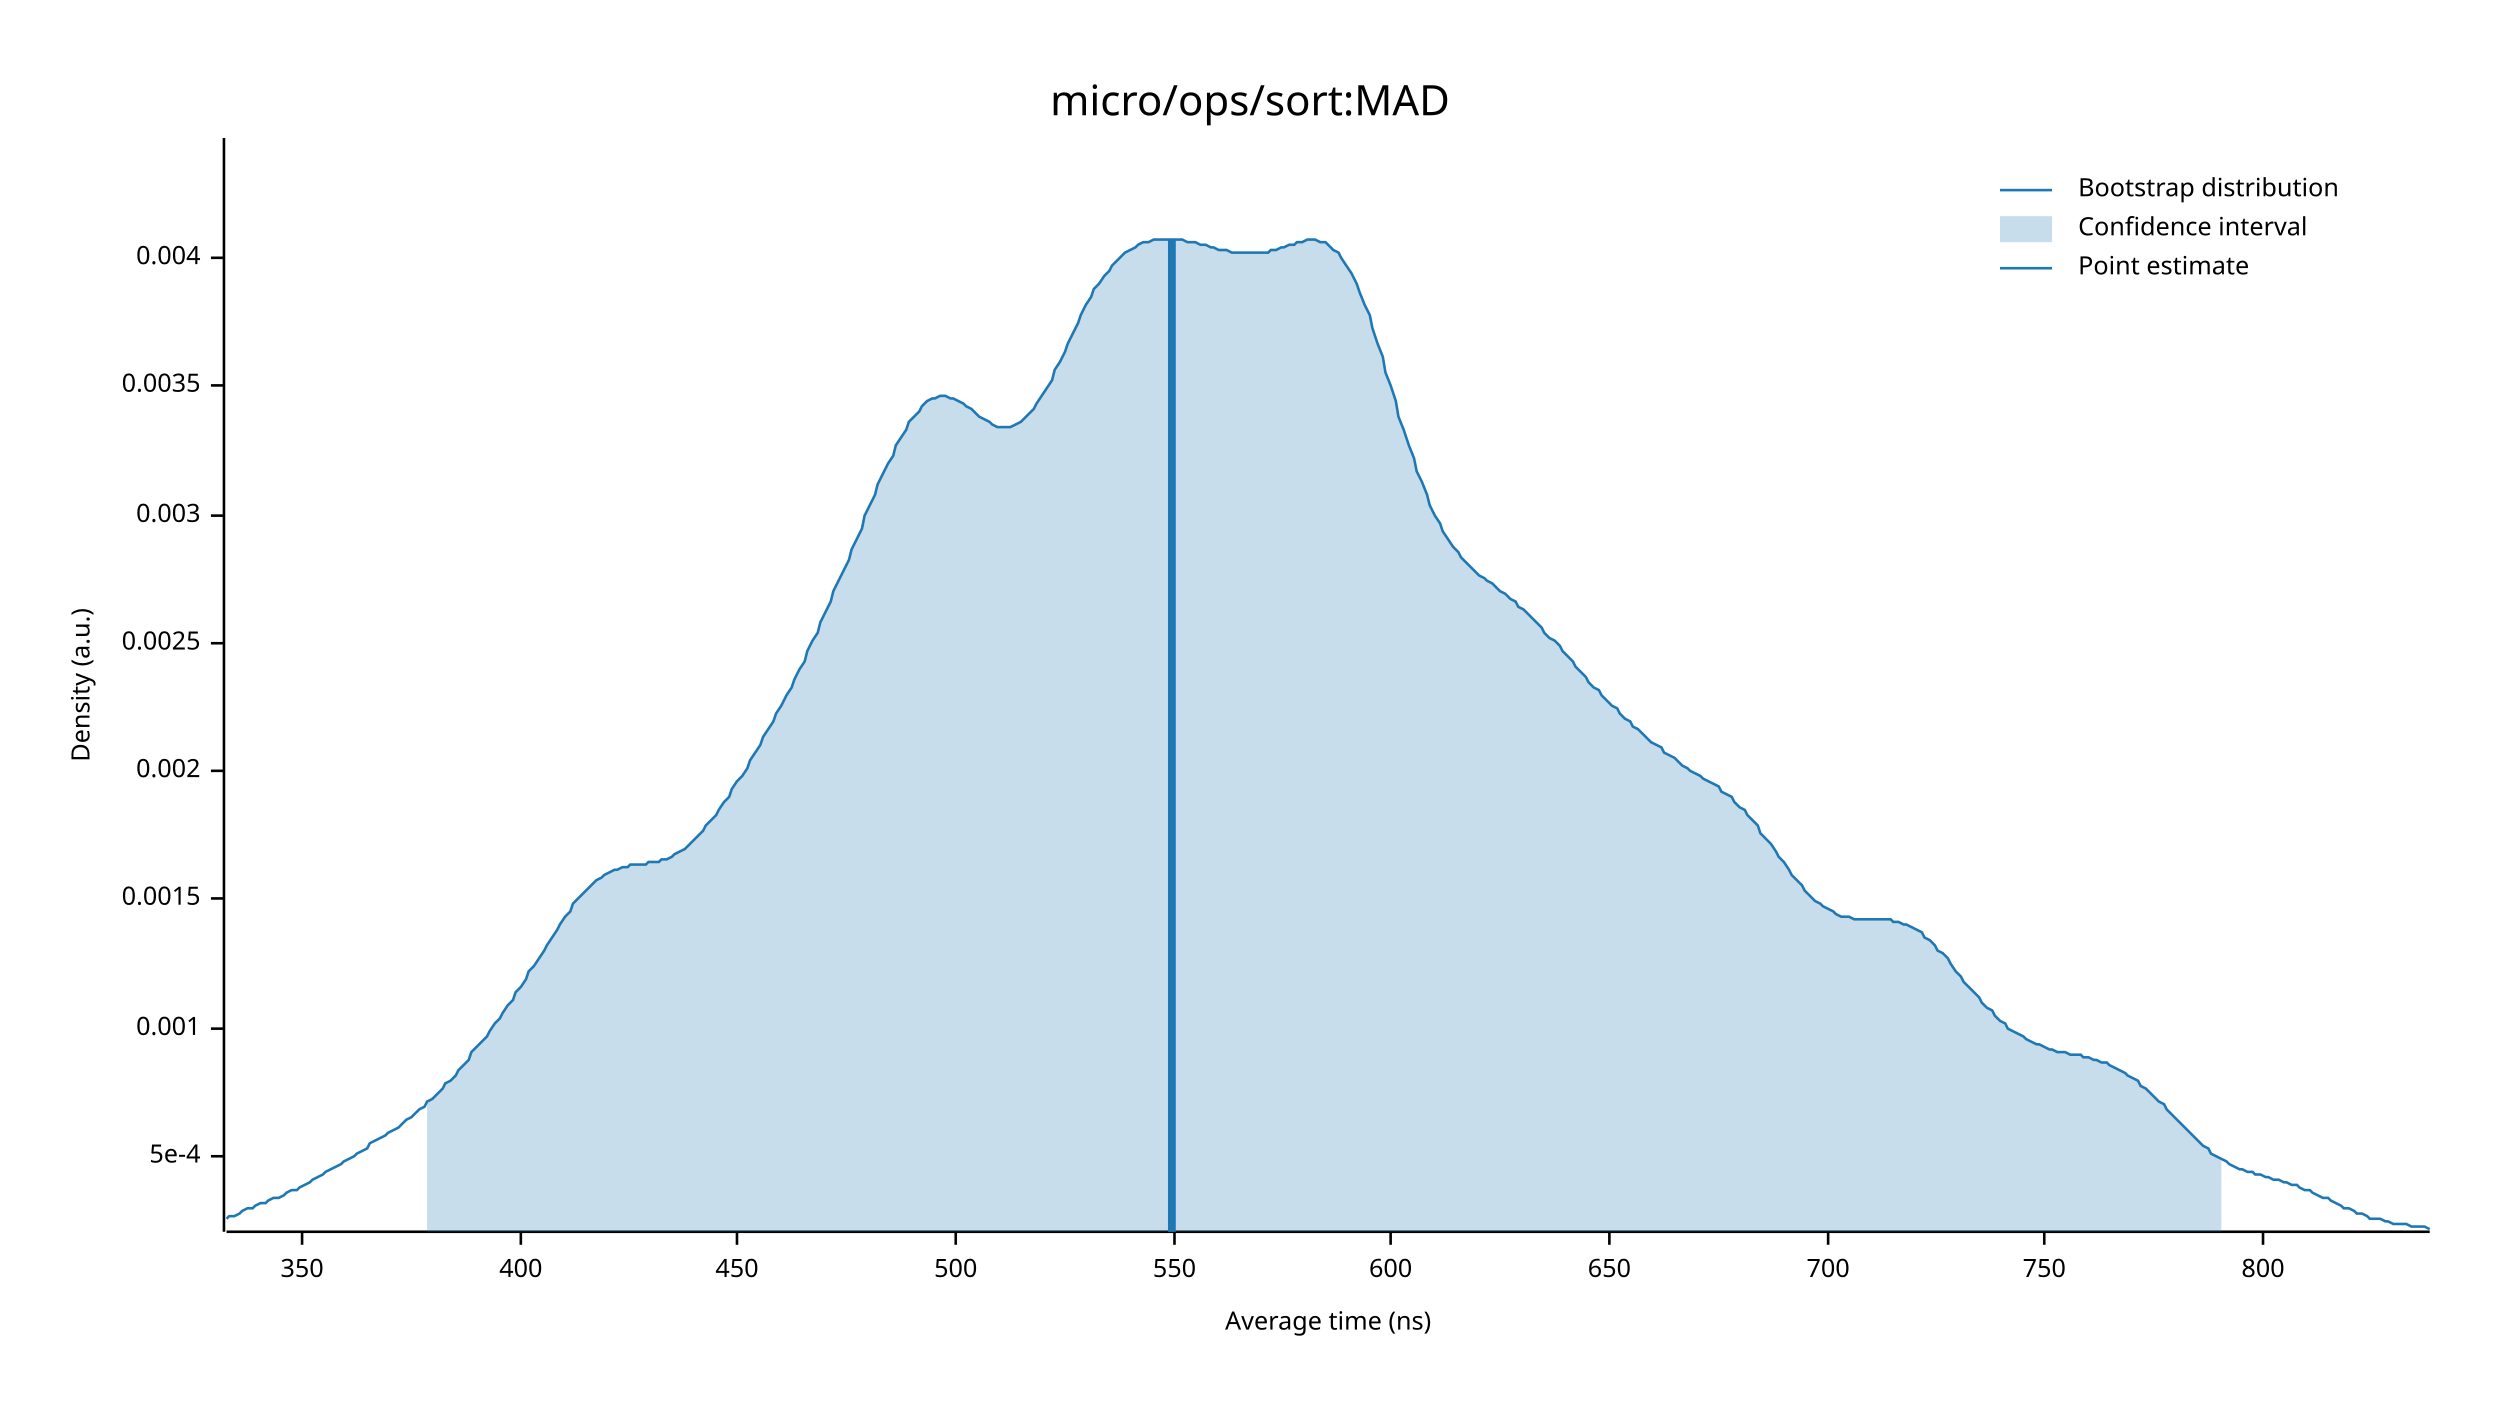
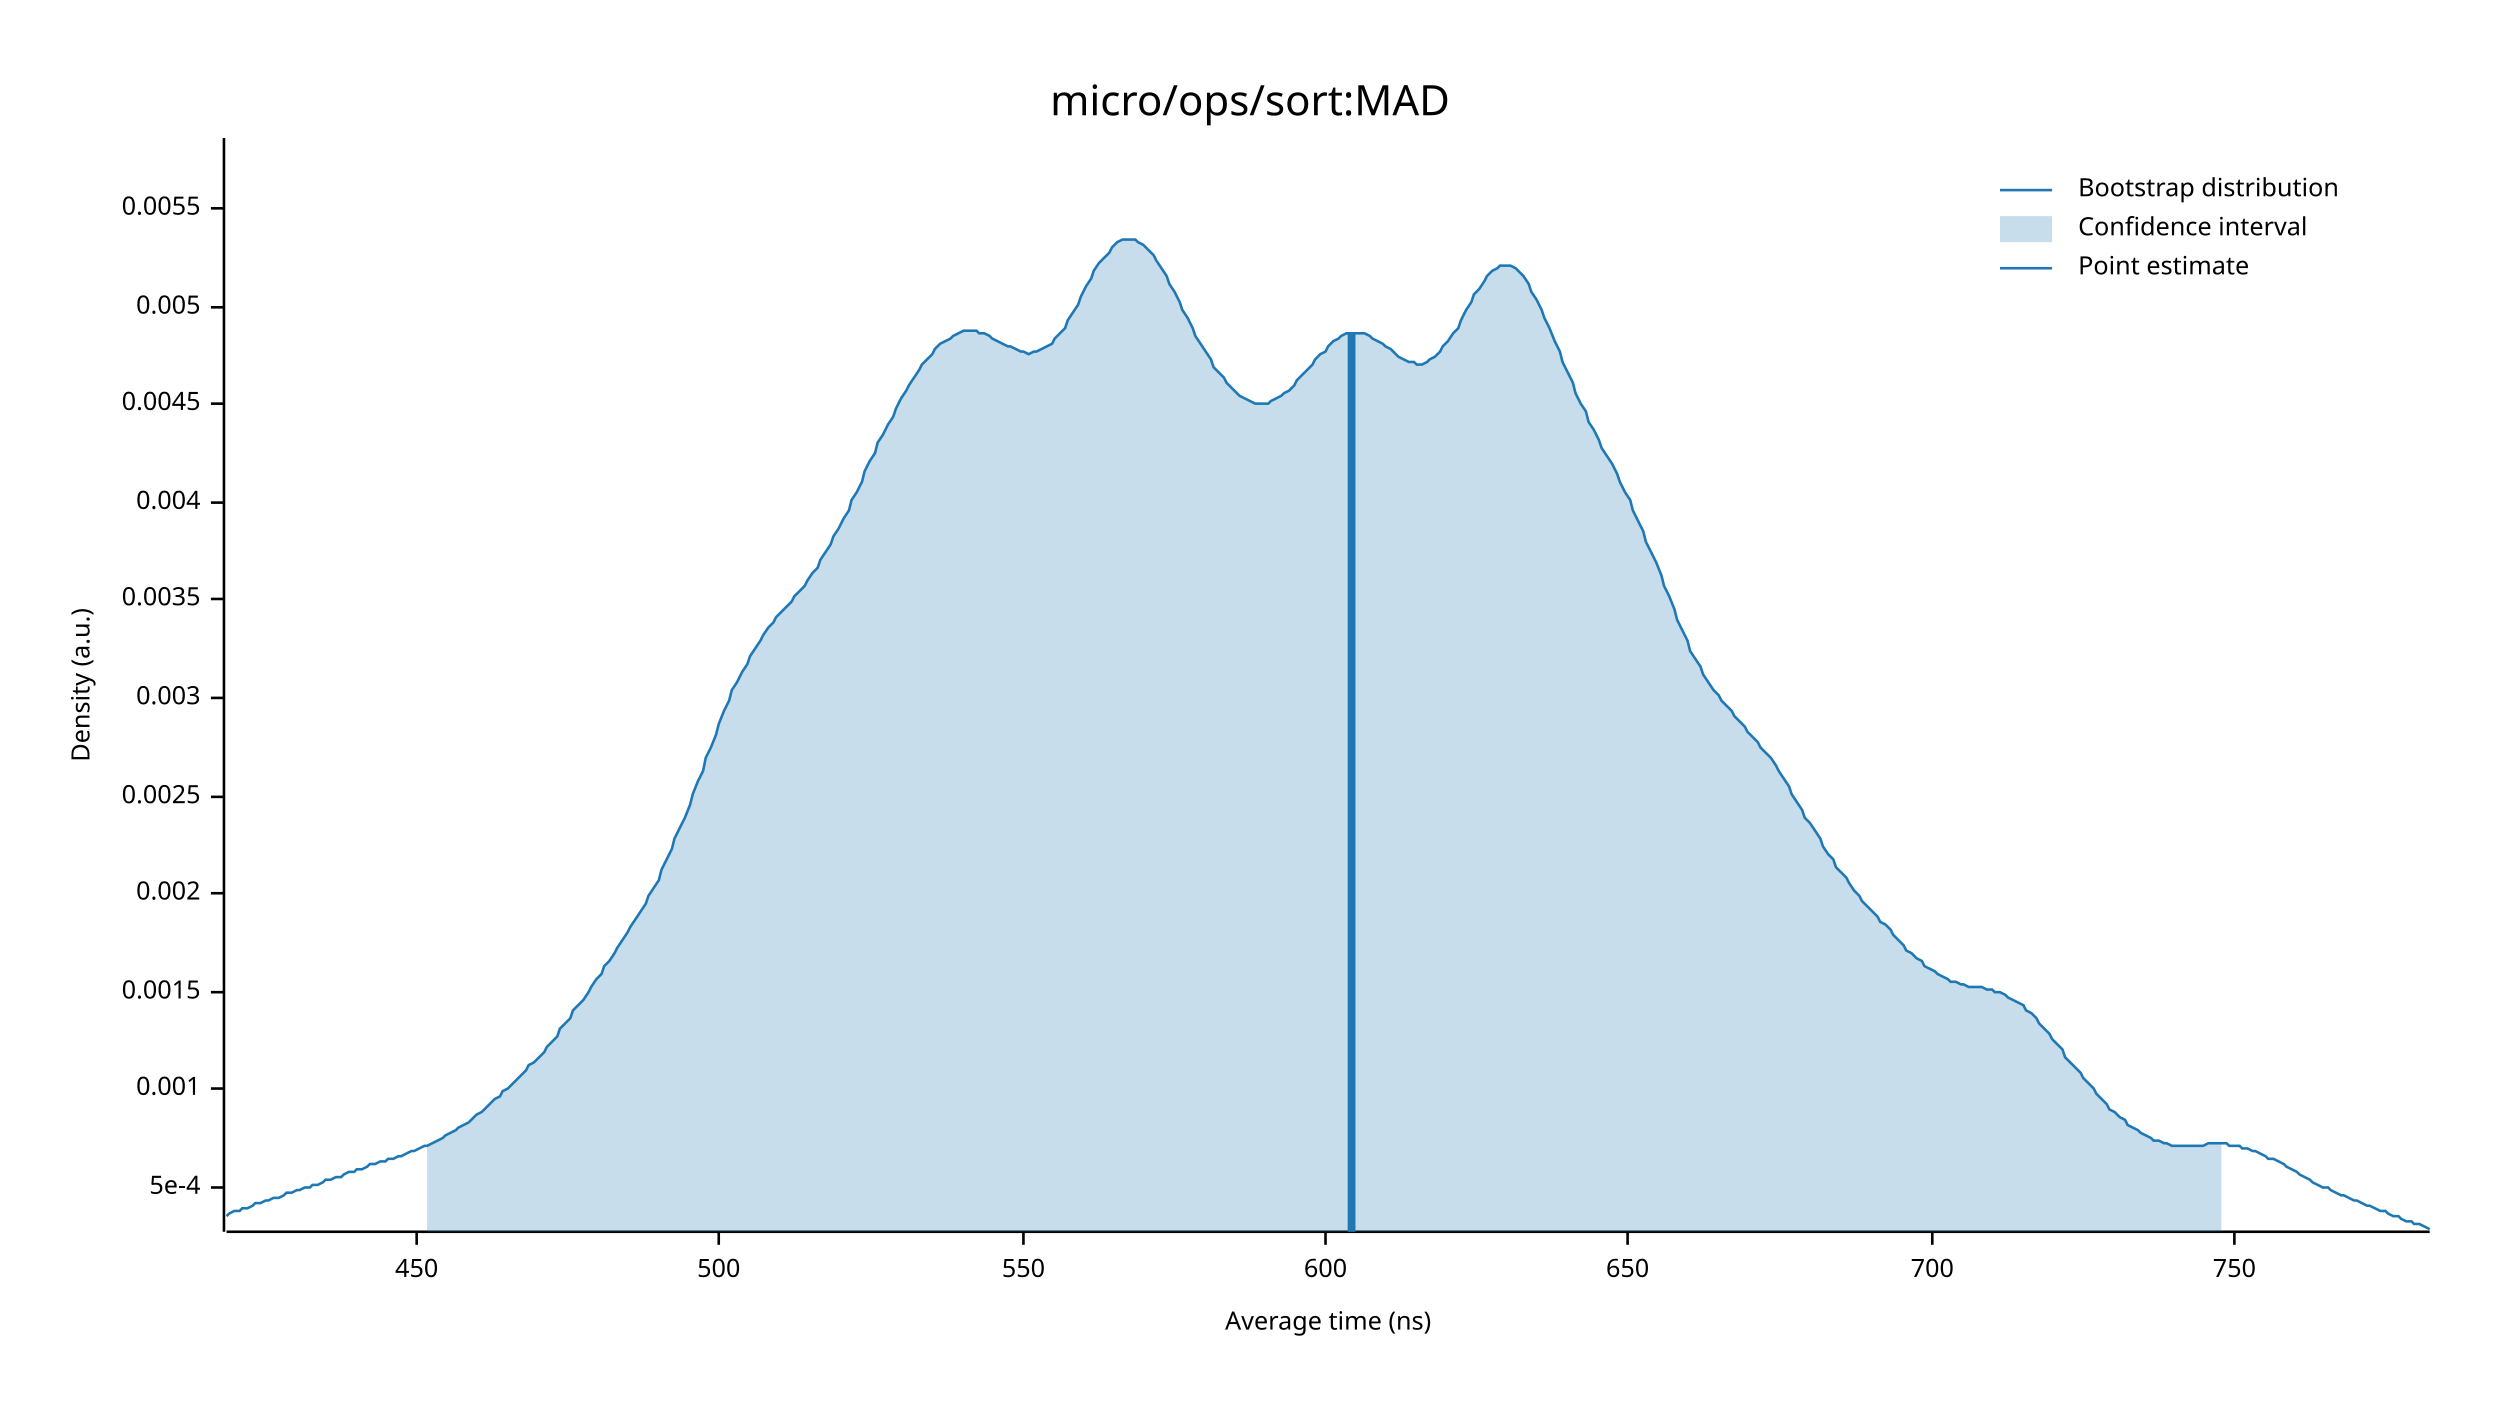
<svg xmlns="http://www.w3.org/2000/svg" width="960" height="540" viewBox="0 0 960 540">
  <text x="480" y="32" dy="0.76em" text-anchor="middle" font-family="sans-serif" font-size="16.129" opacity="1" fill="#000000">
micro/ops/sort:MAD
</text>
  <text x="27" y="263" dy="0.76em" text-anchor="middle" font-family="sans-serif" font-size="9.677" opacity="1" fill="#000000" transform="rotate(270, 27, 263)">
Density (a.u.)
</text>
  <text x="510" y="513" dy="-0.5ex" text-anchor="middle" font-family="sans-serif" font-size="9.677" opacity="1" fill="#000000">
Average time (ns)
</text>
  <polyline fill="none" opacity="1" stroke="#000000" stroke-width="1" points="86,53 86,473 " />
-   <text x="77" y="444" dy="0.5ex" text-anchor="end" font-family="sans-serif" font-size="9.677" opacity="1" fill="#000000">
+   <text x="77" y="456" dy="0.5ex" text-anchor="end" font-family="sans-serif" font-size="9.677" opacity="1" fill="#000000">
5e-4
</text>
-   <polyline fill="none" opacity="1" stroke="#000000" stroke-width="1" points="81,444 86,444 " />
-   <text x="77" y="395" dy="0.5ex" text-anchor="end" font-family="sans-serif" font-size="9.677" opacity="1" fill="#000000">
+   <polyline fill="none" opacity="1" stroke="#000000" stroke-width="1" points="81,456 86,456 " />
+   <text x="77" y="418" dy="0.5ex" text-anchor="end" font-family="sans-serif" font-size="9.677" opacity="1" fill="#000000">
0.001
</text>
-   <polyline fill="none" opacity="1" stroke="#000000" stroke-width="1" points="81,395 86,395 " />
-   <text x="77" y="345" dy="0.5ex" text-anchor="end" font-family="sans-serif" font-size="9.677" opacity="1" fill="#000000">
+   <polyline fill="none" opacity="1" stroke="#000000" stroke-width="1" points="81,418 86,418 " />
+   <text x="77" y="381" dy="0.5ex" text-anchor="end" font-family="sans-serif" font-size="9.677" opacity="1" fill="#000000">
0.0015
</text>
-   <polyline fill="none" opacity="1" stroke="#000000" stroke-width="1" points="81,345 86,345 " />
-   <text x="77" y="296" dy="0.5ex" text-anchor="end" font-family="sans-serif" font-size="9.677" opacity="1" fill="#000000">
+   <polyline fill="none" opacity="1" stroke="#000000" stroke-width="1" points="81,381 86,381 " />
+   <text x="77" y="343" dy="0.5ex" text-anchor="end" font-family="sans-serif" font-size="9.677" opacity="1" fill="#000000">
0.002
</text>
-   <polyline fill="none" opacity="1" stroke="#000000" stroke-width="1" points="81,296 86,296 " />
-   <text x="77" y="247" dy="0.5ex" text-anchor="end" font-family="sans-serif" font-size="9.677" opacity="1" fill="#000000">
+   <polyline fill="none" opacity="1" stroke="#000000" stroke-width="1" points="81,343 86,343 " />
+   <text x="77" y="306" dy="0.5ex" text-anchor="end" font-family="sans-serif" font-size="9.677" opacity="1" fill="#000000">
0.0025
</text>
-   <polyline fill="none" opacity="1" stroke="#000000" stroke-width="1" points="81,247 86,247 " />
-   <text x="77" y="198" dy="0.5ex" text-anchor="end" font-family="sans-serif" font-size="9.677" opacity="1" fill="#000000">
+   <polyline fill="none" opacity="1" stroke="#000000" stroke-width="1" points="81,306 86,306 " />
+   <text x="77" y="268" dy="0.5ex" text-anchor="end" font-family="sans-serif" font-size="9.677" opacity="1" fill="#000000">
0.003
</text>
-   <polyline fill="none" opacity="1" stroke="#000000" stroke-width="1" points="81,198 86,198 " />
-   <text x="77" y="148" dy="0.5ex" text-anchor="end" font-family="sans-serif" font-size="9.677" opacity="1" fill="#000000">
+   <polyline fill="none" opacity="1" stroke="#000000" stroke-width="1" points="81,268 86,268 " />
+   <text x="77" y="230" dy="0.5ex" text-anchor="end" font-family="sans-serif" font-size="9.677" opacity="1" fill="#000000">
0.0035
</text>
-   <polyline fill="none" opacity="1" stroke="#000000" stroke-width="1" points="81,148 86,148 " />
-   <text x="77" y="99" dy="0.5ex" text-anchor="end" font-family="sans-serif" font-size="9.677" opacity="1" fill="#000000">
+   <polyline fill="none" opacity="1" stroke="#000000" stroke-width="1" points="81,230 86,230 " />
+   <text x="77" y="193" dy="0.5ex" text-anchor="end" font-family="sans-serif" font-size="9.677" opacity="1" fill="#000000">
0.004
</text>
-   <polyline fill="none" opacity="1" stroke="#000000" stroke-width="1" points="81,99 86,99 " />
+   <polyline fill="none" opacity="1" stroke="#000000" stroke-width="1" points="81,193 86,193 " />
+   <text x="77" y="155" dy="0.5ex" text-anchor="end" font-family="sans-serif" font-size="9.677" opacity="1" fill="#000000">
+ 0.0045
+ </text>
+   <polyline fill="none" opacity="1" stroke="#000000" stroke-width="1" points="81,155 86,155 " />
+   <text x="77" y="118" dy="0.5ex" text-anchor="end" font-family="sans-serif" font-size="9.677" opacity="1" fill="#000000">
+ 0.005
+ </text>
+   <polyline fill="none" opacity="1" stroke="#000000" stroke-width="1" points="81,118 86,118 " />
+   <text x="77" y="80" dy="0.5ex" text-anchor="end" font-family="sans-serif" font-size="9.677" opacity="1" fill="#000000">
+ 0.0055
+ </text>
+   <polyline fill="none" opacity="1" stroke="#000000" stroke-width="1" points="81,80 86,80 " />
  <polyline fill="none" opacity="1" stroke="#000000" stroke-width="1" points="87,473 933,473 " />
-   <text x="116" y="483" dy="0.76em" text-anchor="middle" font-family="sans-serif" font-size="9.677" opacity="1" fill="#000000">
- 350
- </text>
-   <polyline fill="none" opacity="1" stroke="#000000" stroke-width="1" points="116,473 116,478 " />
-   <text x="200" y="483" dy="0.76em" text-anchor="middle" font-family="sans-serif" font-size="9.677" opacity="1" fill="#000000">
- 400
- </text>
-   <polyline fill="none" opacity="1" stroke="#000000" stroke-width="1" points="200,473 200,478 " />
-   <text x="283" y="483" dy="0.76em" text-anchor="middle" font-family="sans-serif" font-size="9.677" opacity="1" fill="#000000">
+   <text x="160" y="483" dy="0.76em" text-anchor="middle" font-family="sans-serif" font-size="9.677" opacity="1" fill="#000000">
450
</text>
-   <polyline fill="none" opacity="1" stroke="#000000" stroke-width="1" points="283,473 283,478 " />
-   <text x="367" y="483" dy="0.76em" text-anchor="middle" font-family="sans-serif" font-size="9.677" opacity="1" fill="#000000">
+   <polyline fill="none" opacity="1" stroke="#000000" stroke-width="1" points="160,473 160,478 " />
+   <text x="276" y="483" dy="0.76em" text-anchor="middle" font-family="sans-serif" font-size="9.677" opacity="1" fill="#000000">
500
</text>
-   <polyline fill="none" opacity="1" stroke="#000000" stroke-width="1" points="367,473 367,478 " />
-   <text x="451" y="483" dy="0.76em" text-anchor="middle" font-family="sans-serif" font-size="9.677" opacity="1" fill="#000000">
+   <polyline fill="none" opacity="1" stroke="#000000" stroke-width="1" points="276,473 276,478 " />
+   <text x="393" y="483" dy="0.76em" text-anchor="middle" font-family="sans-serif" font-size="9.677" opacity="1" fill="#000000">
550
</text>
-   <polyline fill="none" opacity="1" stroke="#000000" stroke-width="1" points="451,473 451,478 " />
-   <text x="534" y="483" dy="0.76em" text-anchor="middle" font-family="sans-serif" font-size="9.677" opacity="1" fill="#000000">
+   <polyline fill="none" opacity="1" stroke="#000000" stroke-width="1" points="393,473 393,478 " />
+   <text x="509" y="483" dy="0.76em" text-anchor="middle" font-family="sans-serif" font-size="9.677" opacity="1" fill="#000000">
600
</text>
-   <polyline fill="none" opacity="1" stroke="#000000" stroke-width="1" points="534,473 534,478 " />
-   <text x="618" y="483" dy="0.76em" text-anchor="middle" font-family="sans-serif" font-size="9.677" opacity="1" fill="#000000">
+   <polyline fill="none" opacity="1" stroke="#000000" stroke-width="1" points="509,473 509,478 " />
+   <text x="625" y="483" dy="0.76em" text-anchor="middle" font-family="sans-serif" font-size="9.677" opacity="1" fill="#000000">
650
</text>
-   <polyline fill="none" opacity="1" stroke="#000000" stroke-width="1" points="618,473 618,478 " />
-   <text x="702" y="483" dy="0.76em" text-anchor="middle" font-family="sans-serif" font-size="9.677" opacity="1" fill="#000000">
+   <polyline fill="none" opacity="1" stroke="#000000" stroke-width="1" points="625,473 625,478 " />
+   <text x="742" y="483" dy="0.76em" text-anchor="middle" font-family="sans-serif" font-size="9.677" opacity="1" fill="#000000">
700
</text>
-   <polyline fill="none" opacity="1" stroke="#000000" stroke-width="1" points="702,473 702,478 " />
-   <text x="785" y="483" dy="0.76em" text-anchor="middle" font-family="sans-serif" font-size="9.677" opacity="1" fill="#000000">
+   <polyline fill="none" opacity="1" stroke="#000000" stroke-width="1" points="742,473 742,478 " />
+   <text x="858" y="483" dy="0.76em" text-anchor="middle" font-family="sans-serif" font-size="9.677" opacity="1" fill="#000000">
750
</text>
-   <polyline fill="none" opacity="1" stroke="#000000" stroke-width="1" points="785,473 785,478 " />
-   <text x="869" y="483" dy="0.76em" text-anchor="middle" font-family="sans-serif" font-size="9.677" opacity="1" fill="#000000">
- 800
- </text>
-   <polyline fill="none" opacity="1" stroke="#000000" stroke-width="1" points="869,473 869,478 " />
-   <polyline fill="none" opacity="1" stroke="#1F78B4" stroke-width="1" points="87,468 88,467 90,467 92,466 93,465 95,464 97,464 98,463 100,462 102,462 103,461 105,460 107,460 109,459 110,458 112,457 114,457 115,456 117,455 119,454 120,453 122,452 124,451 125,450 127,449 129,448 131,447 132,446 134,445 136,444 137,443 139,442 141,441 142,439 144,438 146,437 148,436 149,435 151,434 153,433 154,432 156,430 158,429 159,428 161,426 163,425 164,423 166,422 168,420 170,418 171,416 173,415 175,413 176,411 178,409 180,407 181,404 183,402 185,400 187,398 188,396 190,393 192,391 193,389 195,386 197,384 198,381 200,379 202,376 203,373 205,371 207,368 209,365 210,363 212,360 214,357 215,355 217,352 219,350 220,347 222,345 224,343 226,341 227,340 229,338 231,337 232,336 234,335 236,334 237,334 239,333 241,333 242,332 244,332 246,332 248,332 249,331 251,331 253,331 254,330 256,330 258,329 259,328 261,327 263,326 265,324 266,323 268,321 270,319 271,317 273,315 275,313 276,311 278,308 280,306 281,303 283,300 285,298 287,295 288,292 290,289 292,286 293,283 295,280 297,277 298,274 300,271 302,267 304,264 305,261 307,257 309,254 310,250 312,246 314,243 315,239 317,235 319,231 320,227 322,223 324,219 326,215 327,211 329,207 331,203 332,198 334,194 336,190 337,186 339,182 341,178 343,175 344,171 346,168 348,165 349,162 351,160 353,158 354,156 356,154 358,153 359,153 361,152 363,152 365,153 366,153 368,154 370,155 371,156 373,157 375,159 376,160 378,161 380,162 381,163 383,164 385,164 387,164 388,164 390,163 392,162 393,161 395,159 397,157 398,155 400,152 402,149 404,146 405,142 407,139 409,135 410,132 412,128 414,124 415,121 417,117 419,114 420,111 422,109 424,106 426,104 427,102 429,100 431,98 432,97 434,96 436,95 437,94 439,93 441,93 443,92 444,92 446,92 448,92 449,92 451,92 453,92 454,92 456,93 458,93 459,93 461,94 463,94 465,95 466,95 468,96 470,96 471,96 473,97 475,97 476,97 478,97 480,97 482,97 483,97 485,97 487,97 488,96 490,96 492,95 493,95 495,94 497,94 498,93 500,93 502,92 504,92 505,92 507,93 509,93 510,94 512,96 514,97 515,99 517,102 519,105 521,109 522,112 524,117 526,121 527,126 529,132 531,137 532,143 534,148 536,154 537,160 539,165 541,171 543,176 544,181 546,185 548,190 549,194 551,198 553,201 554,204 556,207 558,210 560,212 561,214 563,216 565,218 566,219 568,221 570,222 571,223 573,224 575,226 576,227 578,228 580,230 582,231 583,233 585,234 587,236 588,237 590,239 592,241 593,243 595,245 597,246 599,248 600,250 602,252 604,254 605,256 607,258 609,260 610,262 612,264 614,265 615,267 617,269 619,271 621,272 622,274 624,276 626,277 627,279 629,280 631,282 632,283 634,285 636,286 638,287 639,289 641,290 643,291 644,292 646,294 648,295 649,296 651,297 653,298 654,299 656,300 658,301 660,302 661,304 663,305 665,306 666,308 668,310 670,311 671,313 673,315 675,317 676,320 678,322 680,324 682,327 683,329 685,331 687,334 688,336 690,338 692,340 693,342 695,344 697,346 699,347 700,348 702,349 704,350 705,351 707,352 709,352 710,352 712,353 714,353 715,353 717,353 719,353 721,353 722,353 724,353 726,353 727,354 729,354 731,355 732,355 734,356 736,357 738,358 739,360 741,361 743,363 744,365 746,366 748,368 749,370 751,373 753,375 754,377 756,379 758,381 760,383 761,385 763,387 765,388 766,390 768,392 770,393 771,395 773,396 775,397 777,398 778,399 780,400 782,401 783,401 785,402 787,403 788,403 790,404 792,404 793,404 795,405 797,405 799,405 800,406 802,406 804,407 805,407 807,408 809,408 810,409 812,410 814,411 816,412 817,413 819,414 821,415 822,417 824,418 826,420 827,421 829,423 831,424 832,426 834,428 836,430 838,432 839,433 841,435 843,437 844,438 846,440 848,441 849,443 851,444 853,445 855,446 856,447 858,448 860,449 861,449 863,450 865,450 866,451 868,451 870,452 871,452 873,453 875,453 877,454 878,454 880,455 882,455 883,456 885,457 887,457 888,458 890,459 892,460 894,460 895,461 897,462 899,463 900,464 902,464 904,465 905,466 907,466 909,467 910,468 912,468 914,468 916,469 917,469 919,470 921,470 922,470 924,470 926,471 927,471 929,471 931,471 933,472 " />
-   <polygon opacity="0.25" fill="#1F78B4" points="164,423 166,422 168,420 170,418 171,416 173,415 175,413 176,411 178,409 180,407 181,404 183,402 185,400 187,398 188,396 190,393 192,391 193,389 195,386 197,384 198,381 200,379 202,376 203,373 205,371 207,368 209,365 210,363 212,360 214,357 215,355 217,352 219,350 220,347 222,345 224,343 226,341 227,340 229,338 231,337 232,336 234,335 236,334 237,334 239,333 241,333 242,332 244,332 246,332 248,332 249,331 251,331 253,331 254,330 256,330 258,329 259,328 261,327 263,326 265,324 266,323 268,321 270,319 271,317 273,315 275,313 276,311 278,308 280,306 281,303 283,300 285,298 287,295 288,292 290,289 292,286 293,283 295,280 297,277 298,274 300,271 302,267 304,264 305,261 307,257 309,254 310,250 312,246 314,243 315,239 317,235 319,231 320,227 322,223 324,219 326,215 327,211 329,207 331,203 332,198 334,194 336,190 337,186 339,182 341,178 343,175 344,171 346,168 348,165 349,162 351,160 353,158 354,156 356,154 358,153 359,153 361,152 363,152 365,153 366,153 368,154 370,155 371,156 373,157 375,159 376,160 378,161 380,162 381,163 383,164 385,164 387,164 388,164 390,163 392,162 393,161 395,159 397,157 398,155 400,152 402,149 404,146 405,142 407,139 409,135 410,132 412,128 414,124 415,121 417,117 419,114 420,111 422,109 424,106 426,104 427,102 429,100 431,98 432,97 434,96 436,95 437,94 439,93 441,93 443,92 444,92 446,92 448,92 449,92 451,92 453,92 454,92 456,93 458,93 459,93 461,94 463,94 465,95 466,95 468,96 470,96 471,96 473,97 475,97 476,97 478,97 480,97 482,97 483,97 485,97 487,97 488,96 490,96 492,95 493,95 495,94 497,94 498,93 500,93 502,92 504,92 505,92 507,93 509,93 510,94 512,96 514,97 515,99 517,102 519,105 521,109 522,112 524,117 526,121 527,126 529,132 531,137 532,143 534,148 536,154 537,160 539,165 541,171 543,176 544,181 546,185 548,190 549,194 551,198 553,201 554,204 556,207 558,210 560,212 561,214 563,216 565,218 566,219 568,221 570,222 571,223 573,224 575,226 576,227 578,228 580,230 582,231 583,233 585,234 587,236 588,237 590,239 592,241 593,243 595,245 597,246 599,248 600,250 602,252 604,254 605,256 607,258 609,260 610,262 612,264 614,265 615,267 617,269 619,271 621,272 622,274 624,276 626,277 627,279 629,280 631,282 632,283 634,285 636,286 638,287 639,289 641,290 643,291 644,292 646,294 648,295 649,296 651,297 653,298 654,299 656,300 658,301 660,302 661,304 663,305 665,306 666,308 668,310 670,311 671,313 673,315 675,317 676,320 678,322 680,324 682,327 683,329 685,331 687,334 688,336 690,338 692,340 693,342 695,344 697,346 699,347 700,348 702,349 704,350 705,351 707,352 709,352 710,352 712,353 714,353 715,353 717,353 719,353 721,353 722,353 724,353 726,353 727,354 729,354 731,355 732,355 734,356 736,357 738,358 739,360 741,361 743,363 744,365 746,366 748,368 749,370 751,373 753,375 754,377 756,379 758,381 760,383 761,385 763,387 765,388 766,390 768,392 770,393 771,395 773,396 775,397 777,398 778,399 780,400 782,401 783,401 785,402 787,403 788,403 790,404 792,404 793,404 795,405 797,405 799,405 800,406 802,406 804,407 805,407 807,408 809,408 810,409 812,410 814,411 816,412 817,413 819,414 821,415 822,417 824,418 826,420 827,421 829,423 831,424 832,426 834,428 836,430 838,432 839,433 841,435 843,437 844,438 846,440 848,441 849,443 851,444 853,445 853,473 164,473 " />
-   <polyline fill="none" opacity="1" stroke="#1F78B4" stroke-width="3" points="450,473 450,92 " />
+   <polyline fill="none" opacity="1" stroke="#000000" stroke-width="1" points="858,473 858,478 " />
+   <polyline fill="none" opacity="1" stroke="#1F78B4" stroke-width="1" points="87,467 88,466 90,465 92,465 93,464 95,464 97,463 98,462 100,462 102,461 103,461 105,460 107,460 109,459 110,458 112,458 114,457 115,457 117,456 119,456 120,455 122,455 124,454 125,453 127,453 129,452 131,452 132,451 134,450 136,450 137,449 139,449 141,448 142,447 144,447 146,446 148,446 149,445 151,445 153,444 154,444 156,443 158,442 159,442 161,441 163,440 164,440 166,439 168,438 170,437 171,436 173,435 175,434 176,433 178,432 180,431 181,430 183,428 185,427 187,425 188,424 190,422 192,421 193,419 195,418 197,416 198,415 200,413 202,411 203,409 205,408 207,406 209,404 210,402 212,400 214,398 215,395 217,393 219,391 220,388 222,386 224,384 226,381 227,379 229,376 231,374 232,371 234,369 236,366 237,364 239,361 241,358 242,356 244,353 246,350 248,347 249,344 251,341 253,338 254,334 256,330 258,326 259,322 261,318 263,314 265,309 266,305 268,300 270,296 271,291 273,287 275,282 276,278 278,273 280,269 281,265 283,262 285,258 287,255 288,252 290,249 292,246 293,244 295,241 297,239 298,237 300,235 302,233 304,231 305,229 307,227 309,225 310,223 312,220 314,218 315,215 317,212 319,209 320,206 322,203 324,199 326,196 327,192 329,189 331,185 332,181 334,177 336,174 337,170 339,167 341,163 343,160 344,157 346,153 348,150 349,148 351,145 353,142 354,140 356,138 358,136 359,134 361,132 363,131 365,130 366,129 368,128 370,127 371,127 373,127 375,127 376,128 378,128 380,129 381,130 383,131 385,132 387,133 388,133 390,134 392,135 393,135 395,136 397,135 398,135 400,134 402,133 404,132 405,130 407,128 409,126 410,123 412,120 414,117 415,114 417,110 419,107 420,104 422,101 424,99 426,97 427,95 429,93 431,92 432,92 434,92 436,92 437,93 439,94 441,96 443,98 444,100 446,103 448,106 449,109 451,112 453,116 454,119 456,122 458,126 459,129 461,132 463,135 465,138 466,141 468,143 470,145 471,147 473,149 475,151 476,152 478,153 480,154 482,155 483,155 485,155 487,155 488,154 490,153 492,152 493,151 495,150 497,148 498,146 500,144 502,142 504,140 505,138 507,136 509,135 510,133 512,131 514,130 515,129 517,128 519,128 521,128 522,128 524,128 526,129 527,130 529,131 531,132 532,133 534,134 536,136 537,137 539,138 541,139 543,139 544,140 546,140 548,139 549,138 551,137 553,135 554,133 556,131 558,128 560,126 561,123 563,119 565,116 566,113 568,111 570,108 571,106 573,104 575,103 576,102 578,102 580,102 582,103 583,104 585,106 587,109 588,112 590,115 592,119 593,122 595,126 597,131 599,135 600,139 602,143 604,147 605,151 607,155 609,158 610,162 612,165 614,169 615,172 617,175 619,178 621,182 622,185 624,189 626,192 627,196 629,200 631,204 632,208 634,212 636,216 638,221 639,225 641,229 643,234 644,238 646,242 648,246 649,250 651,253 653,256 654,259 656,262 658,265 660,267 661,269 663,271 665,273 666,275 668,277 670,279 671,281 673,283 675,285 676,287 678,289 680,291 682,294 683,296 685,299 687,302 688,305 690,308 692,311 693,314 695,316 697,319 699,322 700,325 702,328 704,330 705,333 707,335 709,337 710,339 712,342 714,344 715,346 717,348 719,350 721,352 722,354 724,355 726,357 727,359 729,361 731,363 732,365 734,366 736,368 738,369 739,371 741,372 743,373 744,374 746,375 748,376 749,377 751,377 753,378 754,378 756,379 758,379 760,379 761,379 763,380 765,380 766,381 768,381 770,382 771,383 773,384 775,385 777,386 778,388 780,389 782,391 783,393 785,395 787,397 788,399 790,401 792,403 793,406 795,408 797,410 799,412 800,414 802,416 804,418 805,420 807,422 809,424 810,426 812,427 814,429 816,430 817,432 819,433 821,434 822,435 824,436 826,437 827,438 829,438 831,439 832,439 834,440 836,440 838,440 839,440 841,440 843,440 844,440 846,440 848,439 849,439 851,439 853,439 855,439 856,440 858,440 860,440 861,441 863,441 865,442 866,442 868,443 870,444 871,445 873,445 875,446 877,447 878,448 880,449 882,450 883,451 885,452 887,453 888,454 890,455 892,456 894,456 895,457 897,458 899,459 900,459 902,460 904,461 905,461 907,462 909,463 910,463 912,464 914,465 916,465 917,466 919,467 921,467 922,468 924,469 926,469 927,470 929,470 931,471 933,472 " />
+   <polygon opacity="0.25" fill="#1F78B4" points="164,440 166,439 168,438 170,437 171,436 173,435 175,434 176,433 178,432 180,431 181,430 183,428 185,427 187,425 188,424 190,422 192,421 193,419 195,418 197,416 198,415 200,413 202,411 203,409 205,408 207,406 209,404 210,402 212,400 214,398 215,395 217,393 219,391 220,388 222,386 224,384 226,381 227,379 229,376 231,374 232,371 234,369 236,366 237,364 239,361 241,358 242,356 244,353 246,350 248,347 249,344 251,341 253,338 254,334 256,330 258,326 259,322 261,318 263,314 265,309 266,305 268,300 270,296 271,291 273,287 275,282 276,278 278,273 280,269 281,265 283,262 285,258 287,255 288,252 290,249 292,246 293,244 295,241 297,239 298,237 300,235 302,233 304,231 305,229 307,227 309,225 310,223 312,220 314,218 315,215 317,212 319,209 320,206 322,203 324,199 326,196 327,192 329,189 331,185 332,181 334,177 336,174 337,170 339,167 341,163 343,160 344,157 346,153 348,150 349,148 351,145 353,142 354,140 356,138 358,136 359,134 361,132 363,131 365,130 366,129 368,128 370,127 371,127 373,127 375,127 376,128 378,128 380,129 381,130 383,131 385,132 387,133 388,133 390,134 392,135 393,135 395,136 397,135 398,135 400,134 402,133 404,132 405,130 407,128 409,126 410,123 412,120 414,117 415,114 417,110 419,107 420,104 422,101 424,99 426,97 427,95 429,93 431,92 432,92 434,92 436,92 437,93 439,94 441,96 443,98 444,100 446,103 448,106 449,109 451,112 453,116 454,119 456,122 458,126 459,129 461,132 463,135 465,138 466,141 468,143 470,145 471,147 473,149 475,151 476,152 478,153 480,154 482,155 483,155 485,155 487,155 488,154 490,153 492,152 493,151 495,150 497,148 498,146 500,144 502,142 504,140 505,138 507,136 509,135 510,133 512,131 514,130 515,129 517,128 519,128 521,128 522,128 524,128 526,129 527,130 529,131 531,132 532,133 534,134 536,136 537,137 539,138 541,139 543,139 544,140 546,140 548,139 549,138 551,137 553,135 554,133 556,131 558,128 560,126 561,123 563,119 565,116 566,113 568,111 570,108 571,106 573,104 575,103 576,102 578,102 580,102 582,103 583,104 585,106 587,109 588,112 590,115 592,119 593,122 595,126 597,131 599,135 600,139 602,143 604,147 605,151 607,155 609,158 610,162 612,165 614,169 615,172 617,175 619,178 621,182 622,185 624,189 626,192 627,196 629,200 631,204 632,208 634,212 636,216 638,221 639,225 641,229 643,234 644,238 646,242 648,246 649,250 651,253 653,256 654,259 656,262 658,265 660,267 661,269 663,271 665,273 666,275 668,277 670,279 671,281 673,283 675,285 676,287 678,289 680,291 682,294 683,296 685,299 687,302 688,305 690,308 692,311 693,314 695,316 697,319 699,322 700,325 702,328 704,330 705,333 707,335 709,337 710,339 712,342 714,344 715,346 717,348 719,350 721,352 722,354 724,355 726,357 727,359 729,361 731,363 732,365 734,366 736,368 738,369 739,371 741,372 743,373 744,374 746,375 748,376 749,377 751,377 753,378 754,378 756,379 758,379 760,379 761,379 763,380 765,380 766,381 768,381 770,382 771,383 773,384 775,385 777,386 778,388 780,389 782,391 783,393 785,395 787,397 788,399 790,401 792,403 793,406 795,408 797,410 799,412 800,414 802,416 804,418 805,420 807,422 809,424 810,426 812,427 814,429 816,430 817,432 819,433 821,434 822,435 824,436 826,437 827,438 829,438 831,439 832,439 834,440 836,440 838,440 839,440 841,440 843,440 844,440 846,440 848,439 849,439 851,439 853,439 853,473 164,473 " />
+   <polyline fill="none" opacity="1" stroke="#1F78B4" stroke-width="3" points="519,473 519,128 " />
  <text x="798" y="68" dy="0.76em" text-anchor="start" font-family="sans-serif" font-size="9.677" opacity="1" fill="#000000">
Bootstrap distribution
</text>
  <text x="798" y="83" dy="0.76em" text-anchor="start" font-family="sans-serif" font-size="9.677" opacity="1" fill="#000000">
Confidence interval
</text>
  <text x="798" y="98" dy="0.76em" text-anchor="start" font-family="sans-serif" font-size="9.677" opacity="1" fill="#000000">
Point estimate
</text>
  <polyline fill="none" opacity="1" stroke="#1F78B4" stroke-width="1" points="768,73 788,73 " />
  <rect x="768" y="83" width="20" height="10" opacity="0.25" fill="#1F78B4" stroke="none" />
  <polyline fill="none" opacity="1" stroke="#1F78B4" stroke-width="1" points="768,103 788,103 " />
</svg>
